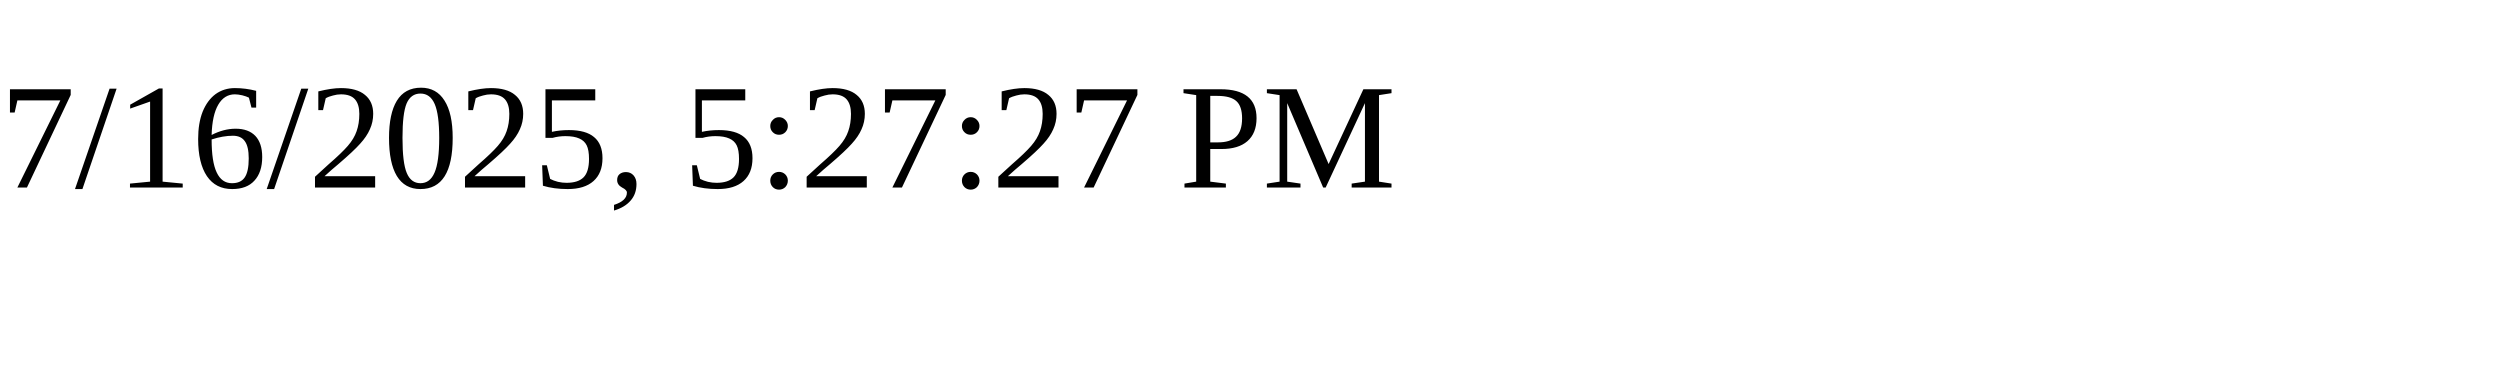
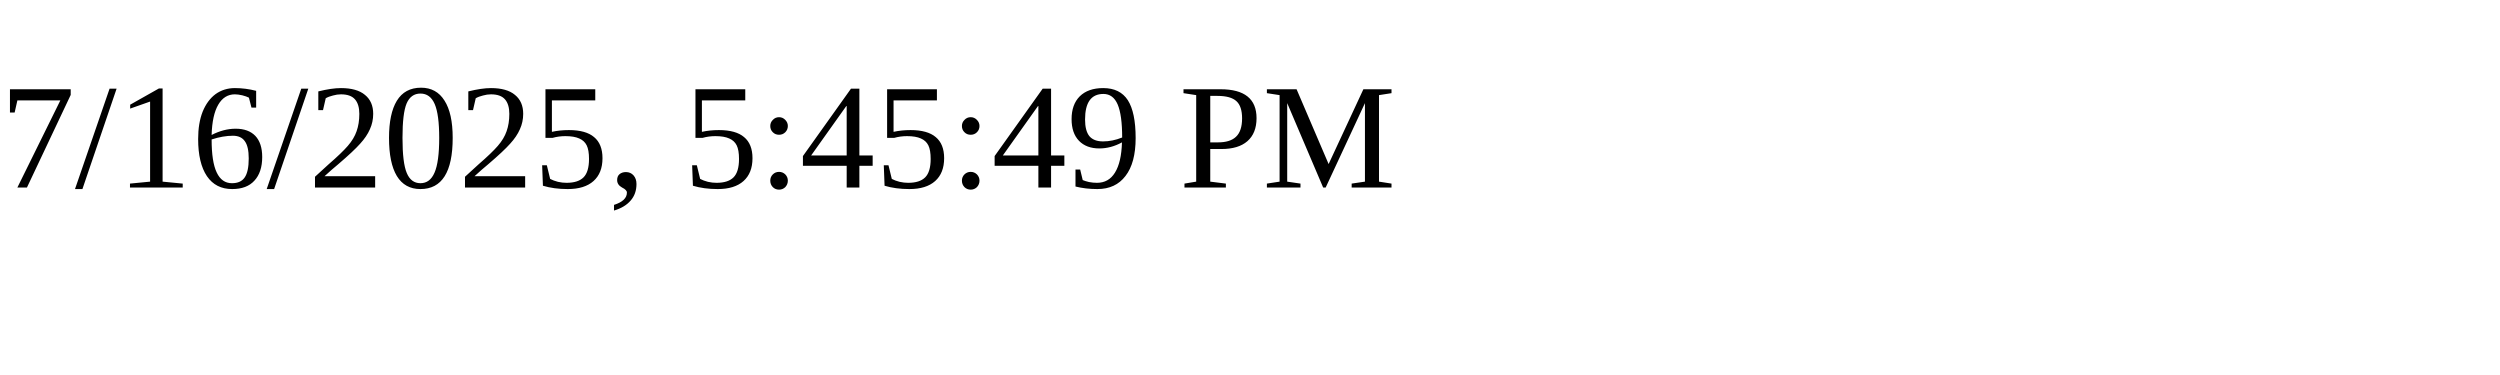
<svg xmlns="http://www.w3.org/2000/svg" height="30" width="200">
-   <text x="0" y="15">7/16/2025, 5:27:27 PM</text>
+   <text x="0" y="15">7/16/2025, 5:45:49 PM</text>
</svg>
